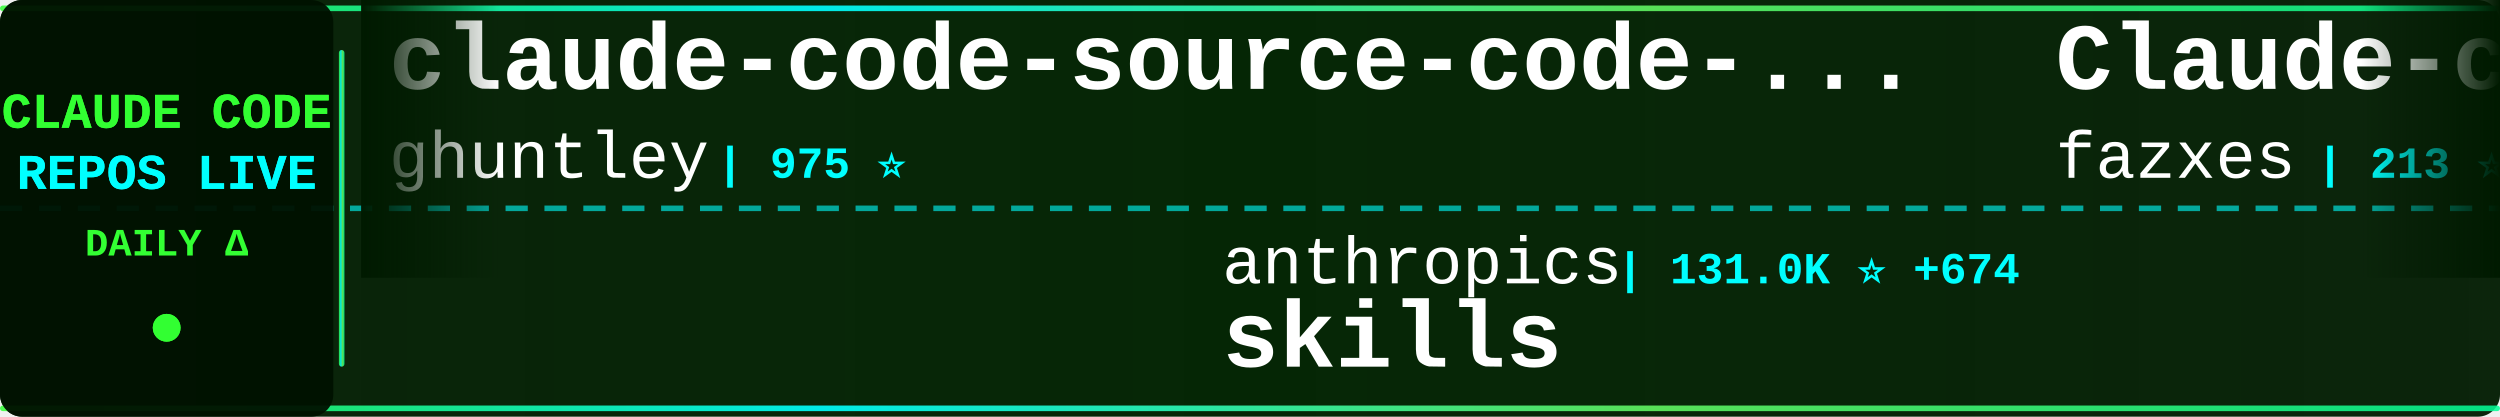
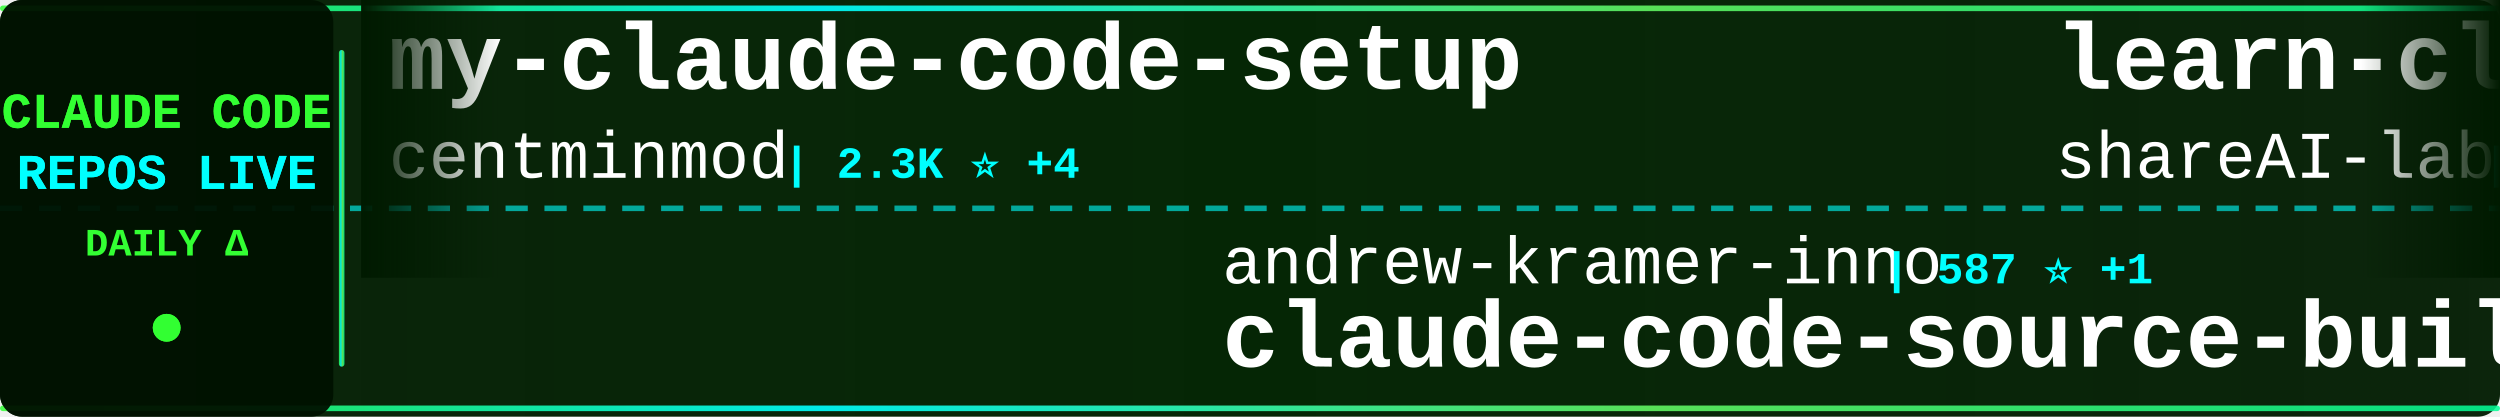
<svg xmlns="http://www.w3.org/2000/svg" width="900" height="150">
  <defs>
    <linearGradient id="tickerBg" x1="0%" y1="0%" x2="100%" y2="0%">
      <stop offset="0%" style="stop-color:#001a00;stop-opacity:0.95" />
      <stop offset="50%" style="stop-color:#002200;stop-opacity:0.98" />
      <stop offset="100%" style="stop-color:#001a00;stop-opacity:0.95" />
    </linearGradient>
    <linearGradient id="borderGrad" x1="0%" y1="0%" x2="100%" y2="0%">
      <stop offset="0%" style="stop-color:#33ff33;stop-opacity:0.85">
        <animate attributeName="stop-opacity" values="0.85;1;0.85" dur="2s" repeatCount="indefinite" />
      </stop>
      <stop offset="33%" style="stop-color:#00ffff;stop-opacity:0.9">
        <animate attributeName="stop-opacity" values="0.9;1;0.9" dur="2.2s" repeatCount="indefinite" />
      </stop>
      <stop offset="66%" style="stop-color:#66ff66;stop-opacity:0.85">
        <animate attributeName="stop-opacity" values="0.85;1;0.85" dur="1.8s" repeatCount="indefinite" />
      </stop>
      <stop offset="100%" style="stop-color:#00ff99;stop-opacity:0.85">
        <animate attributeName="stop-opacity" values="0.85;1;0.85" dur="2s" repeatCount="indefinite" />
      </stop>
    </linearGradient>
    <filter id="textGlow">
      <feGaussianBlur stdDeviation="0.1" result="coloredBlur" />
      <feMerge>
        <feMergeNode in="coloredBlur" />
        <feMergeNode in="SourceGraphic" />
      </feMerge>
    </filter>
    <filter id="metricGlow">
      <feGaussianBlur stdDeviation="0.2" result="coloredBlur" />
      <feMerge>
        <feMergeNode in="coloredBlur" />
        <feMergeNode in="SourceGraphic" />
      </feMerge>
    </filter>
    <linearGradient id="leftFade" x1="0%" y1="0%" x2="100%" y2="0%">
      <stop offset="0%" style="stop-color:#001a00;stop-opacity:1" />
      <stop offset="100%" style="stop-color:#001a00;stop-opacity:0" />
    </linearGradient>
    <linearGradient id="rightFade" x1="0%" y1="0%" x2="100%" y2="0%">
      <stop offset="0%" style="stop-color:#001a00;stop-opacity:0" />
      <stop offset="100%" style="stop-color:#001a00;stop-opacity:1" />
    </linearGradient>
  </defs>
  <rect width="900" height="150" fill="url(#tickerBg)" rx="8" />
  <rect x="0" y="2" width="900" height="2" fill="url(#borderGrad)" rx="1" />
  <rect x="0" y="146" width="900" height="2" fill="url(#borderGrad)" rx="1" />
  <line x1="0" y1="75" x2="900" y2="75" stroke="#00ffff" stroke-width="2" stroke-dasharray="8 6" opacity="0.6" />
  <rect x="0" y="0" width="120" height="150" fill="#001100" opacity="0.95" rx="8" />
  <text x="60" y="46" font-family="'Courier New', monospace" font-size="18" font-weight="bold" fill="#33ff33" text-anchor="middle" filter="url(#textGlow)">
    CLAUDE CODE
  </text>
  <text x="60" y="68" font-family="'Courier New', monospace" font-size="18" font-weight="bold" fill="#00ffff" text-anchor="middle" filter="url(#textGlow)">
    REPOS LIVE
  </text>
  <text x="60" y="92" font-family="'Courier New', monospace" font-size="14" font-weight="bold" fill="#33ff33" text-anchor="middle">
    DAILY Δ
  </text>
  <circle cx="60" cy="118" r="5" fill="#33ff33" filter="url(#metricGlow)">
    <animate attributeName="r" values="4;6;4" dur="1.5s" repeatCount="indefinite" />
    <animate attributeName="opacity" values="0.6;1;0.6" dur="1.5s" repeatCount="indefinite" />
  </circle>
  <rect x="122" y="18" width="2" height="114" fill="url(#borderGrad)" rx="1" />
  <clipPath id="tickerClip">
    <rect x="130" y="0" width="770" height="150" />
  </clipPath>
  <g clip-path="url(#tickerClip)">
    <g id="tickerItems">
      <animateTransform attributeName="transform" attributeType="XML" type="translate" from="0 0" to="-3000 0" dur="54s" repeatCount="indefinite" />
      <g transform="translate(0, 0)">
-         <text x="140" y="32" font-family="'Courier New', monospace" font-size="34" font-weight="bold" fill="#ffffff">claude-code-source-code-...</text>
-         <text x="140" y="64" font-family="'Courier New', monospace" font-size="24" font-weight="normal" fill="#ffffff" opacity="1.0">ghuntley</text>
-         <text x="258" y="64" font-family="'Courier New', monospace" font-size="16" font-weight="bold" fill="#00ffff"> | 975 ⭐</text>
+         <text x="140" y="32" font-family="'Courier New', monospace" font-size="34" font-weight="bold" fill="#ffffff">my-claude-code-setup</text>
+         <text x="140" y="64" font-family="'Courier New', monospace" font-size="24" font-weight="normal" fill="#ffffff" opacity="1.0">centminmod</text>
+         <text x="282" y="64" font-family="'Courier New', monospace" font-size="16" font-weight="bold" fill="#00ffff"> | 2.3K ⭐ +4</text>
      </g>
      <g transform="translate(300, 0)">
-         <text x="140" y="102" font-family="'Courier New', monospace" font-size="24" font-weight="normal" fill="#ffffff" opacity="1.0">anthropics</text>
-         <text x="282" y="102" font-family="'Courier New', monospace" font-size="16" font-weight="bold" fill="#00ffff"> | 131.0K ⭐ +674</text>
-         <text x="140" y="132" font-family="'Courier New', monospace" font-size="34" font-weight="bold" fill="#ffffff">skills</text>
+         <text x="140" y="102" font-family="'Courier New', monospace" font-size="24" font-weight="normal" fill="#ffffff" opacity="1.0">andrew-kramer-inno</text>
+         <text x="378" y="102" font-family="'Courier New', monospace" font-size="16" font-weight="bold" fill="#00ffff"> | 587 ⭐ +1</text>
+         <text x="140" y="132" font-family="'Courier New', monospace" font-size="34" font-weight="bold" fill="#ffffff">claude-code-source-build</text>
      </g>
      <g transform="translate(600, 0)">
-         <text x="140" y="32" font-family="'Courier New', monospace" font-size="34" font-weight="bold" fill="#ffffff">Claude-code</text>
-         <text x="140" y="64" font-family="'Courier New', monospace" font-size="24" font-weight="normal" fill="#ffffff" opacity="1.0">fazxes</text>
-         <text x="234" y="64" font-family="'Courier New', monospace" font-size="16" font-weight="bold" fill="#00ffff"> | 213 ⭐</text>
+         <text x="140" y="32" font-family="'Courier New', monospace" font-size="34" font-weight="bold" fill="#ffffff">learn-claude-code</text>
+         <text x="140" y="64" font-family="'Courier New', monospace" font-size="24" font-weight="normal" fill="#ffffff" opacity="1.0">shareAI-lab</text>
+         <text x="294" y="64" font-family="'Courier New', monospace" font-size="16" font-weight="bold" fill="#00ffff"> | 59.4K ⭐ +266</text>
      </g>
      <g transform="translate(900, 0)">
-         <text x="140" y="102" font-family="'Courier New', monospace" font-size="24" font-weight="normal" fill="#ffffff" opacity="1.0">router-for-me</text>
-         <text x="318" y="102" font-family="'Courier New', monospace" font-size="16" font-weight="bold" fill="#00ffff"> | 31.6K ⭐ +232</text>
-         <text x="140" y="132" font-family="'Courier New', monospace" font-size="34" font-weight="bold" fill="#ffffff">CLIProxyAPI</text>
+         <text x="140" y="102" font-family="'Courier New', monospace" font-size="24" font-weight="normal" fill="#ffffff" opacity="1.0">carlvellotti</text>
+         <text x="306" y="102" font-family="'Courier New', monospace" font-size="16" font-weight="bold" fill="#00ffff"> | 2.0K ⭐ +5</text>
+         <text x="140" y="132" font-family="'Courier New', monospace" font-size="34" font-weight="bold" fill="#ffffff">claude-code-pm-course</text>
      </g>
      <g transform="translate(1200, 0)">
-         <text x="140" y="32" font-family="'Courier New', monospace" font-size="34" font-weight="bold" fill="#ffffff">free-claude-code</text>
-         <text x="140" y="64" font-family="'Courier New', monospace" font-size="24" font-weight="normal" fill="#ffffff" opacity="1.0">Alishahryar1</text>
-         <text x="306" y="64" font-family="'Courier New', monospace" font-size="16" font-weight="bold" fill="#00ffff"> | 23.1K ⭐ +491</text>
+         <text x="140" y="32" font-family="'Courier New', monospace" font-size="34" font-weight="bold" fill="#ffffff">claude-code-sourcemap</text>
+         <text x="140" y="64" font-family="'Courier New', monospace" font-size="24" font-weight="normal" fill="#ffffff" opacity="1.0">Hyper66666</text>
+         <text x="282" y="64" font-family="'Courier New', monospace" font-size="16" font-weight="bold" fill="#00ffff"> | 213 ⭐</text>
      </g>
      <g transform="translate(1500, 0)">
-         <text x="140" y="102" font-family="'Courier New', monospace" font-size="24" font-weight="normal" fill="#ffffff" opacity="1.0">alejandrobalderas</text>
-         <text x="366" y="102" font-family="'Courier New', monospace" font-size="16" font-weight="bold" fill="#00ffff"> | 1.9K ⭐ +9</text>
-         <text x="140" y="132" font-family="'Courier New', monospace" font-size="34" font-weight="bold" fill="#ffffff">claude-code-from-source</text>
+         <text x="140" y="102" font-family="'Courier New', monospace" font-size="24" font-weight="normal" fill="#ffffff" opacity="1.0">wshobson</text>
+         <text x="258" y="102" font-family="'Courier New', monospace" font-size="16" font-weight="bold" fill="#00ffff"> | 35.1K ⭐ +71</text>
+         <text x="140" y="132" font-family="'Courier New', monospace" font-size="34" font-weight="bold" fill="#ffffff">agents</text>
      </g>
      <g transform="translate(1800, 0)">
-         <text x="140" y="32" font-family="'Courier New', monospace" font-size="34" font-weight="bold" fill="#ffffff">claude-task-master</text>
-         <text x="140" y="64" font-family="'Courier New', monospace" font-size="24" font-weight="normal" fill="#ffffff" opacity="1.0">eyaltoledano</text>
-         <text x="306" y="64" font-family="'Courier New', monospace" font-size="16" font-weight="bold" fill="#00ffff"> | 27.1K ⭐ +22</text>
+         <text x="140" y="32" font-family="'Courier New', monospace" font-size="34" font-weight="bold" fill="#ffffff">claude-code-source</text>
+         <text x="140" y="64" font-family="'Courier New', monospace" font-size="24" font-weight="normal" fill="#ffffff" opacity="1.0">AprilNEA</text>
+         <text x="258" y="64" font-family="'Courier New', monospace" font-size="16" font-weight="bold" fill="#00ffff"> | 377 ⭐ +1</text>
      </g>
      <g transform="translate(2100, 0)">
-         <text x="140" y="102" font-family="'Courier New', monospace" font-size="24" font-weight="normal" fill="#ffffff" opacity="1.0">disler</text>
-         <text x="234" y="102" font-family="'Courier New', monospace" font-size="16" font-weight="bold" fill="#00ffff"> | 3.6K ⭐ +3</text>
-         <text x="140" y="132" font-family="'Courier New', monospace" font-size="34" font-weight="bold" fill="#ffffff">claude-code-hooks-master...</text>
+         <text x="140" y="102" font-family="'Courier New', monospace" font-size="24" font-weight="normal" fill="#ffffff" opacity="1.0">Donchitos</text>
+         <text x="270" y="102" font-family="'Courier New', monospace" font-size="16" font-weight="bold" fill="#00ffff"> | 17.9K ⭐ +114</text>
+         <text x="140" y="132" font-family="'Courier New', monospace" font-size="34" font-weight="bold" fill="#ffffff">Claude-Code-Game-Studios</text>
      </g>
      <g transform="translate(2400, 0)">
-         <text x="140" y="32" font-family="'Courier New', monospace" font-size="34" font-weight="bold" fill="#ffffff">claude-code-settings</text>
-         <text x="140" y="64" font-family="'Courier New', monospace" font-size="24" font-weight="normal" fill="#ffffff" opacity="1.0">feiskyer</text>
-         <text x="258" y="64" font-family="'Courier New', monospace" font-size="16" font-weight="bold" fill="#00ffff"> | 1.5K ⭐</text>
+         <text x="140" y="32" font-family="'Courier New', monospace" font-size="34" font-weight="bold" fill="#ffffff">claude-code-hooks-master...</text>
+         <text x="140" y="64" font-family="'Courier New', monospace" font-size="24" font-weight="normal" fill="#ffffff" opacity="1.0">disler</text>
+         <text x="234" y="64" font-family="'Courier New', monospace" font-size="16" font-weight="bold" fill="#00ffff"> | 3.6K ⭐ +2</text>
      </g>
      <g transform="translate(2700, 0)">
-         <text x="140" y="102" font-family="'Courier New', monospace" font-size="24" font-weight="normal" fill="#ffffff" opacity="1.0">LING71671</text>
-         <text x="270" y="102" font-family="'Courier New', monospace" font-size="16" font-weight="bold" fill="#00ffff"> | 817 ⭐ +4</text>
-         <text x="140" y="132" font-family="'Courier New', monospace" font-size="34" font-weight="bold" fill="#ffffff">Open-ClaudeCode</text>
+         <text x="140" y="102" font-family="'Courier New', monospace" font-size="24" font-weight="normal" fill="#ffffff" opacity="1.0">lintsinghua</text>
+         <text x="294" y="102" font-family="'Courier New', monospace" font-size="16" font-weight="bold" fill="#00ffff"> | 3.2K ⭐ +16</text>
+         <text x="140" y="132" font-family="'Courier New', monospace" font-size="34" font-weight="bold" fill="#ffffff">claude-code-book</text>
      </g>
      <g transform="translate(3000, 0)">
-         <text x="140" y="32" font-family="'Courier New', monospace" font-size="34" font-weight="bold" fill="#ffffff">claude-code-source-code-...</text>
-         <text x="140" y="64" font-family="'Courier New', monospace" font-size="24" font-weight="normal" fill="#ffffff" opacity="1.0">ghuntley</text>
-         <text x="258" y="64" font-family="'Courier New', monospace" font-size="16" font-weight="bold" fill="#00ffff"> | 975 ⭐</text>
+         <text x="140" y="32" font-family="'Courier New', monospace" font-size="34" font-weight="bold" fill="#ffffff">my-claude-code-setup</text>
+         <text x="140" y="64" font-family="'Courier New', monospace" font-size="24" font-weight="normal" fill="#ffffff" opacity="1.0">centminmod</text>
+         <text x="282" y="64" font-family="'Courier New', monospace" font-size="16" font-weight="bold" fill="#00ffff"> | 2.3K ⭐ +4</text>
      </g>
      <g transform="translate(3300, 0)">
-         <text x="140" y="102" font-family="'Courier New', monospace" font-size="24" font-weight="normal" fill="#ffffff" opacity="1.0">anthropics</text>
-         <text x="282" y="102" font-family="'Courier New', monospace" font-size="16" font-weight="bold" fill="#00ffff"> | 131.0K ⭐ +674</text>
-         <text x="140" y="132" font-family="'Courier New', monospace" font-size="34" font-weight="bold" fill="#ffffff">skills</text>
+         <text x="140" y="102" font-family="'Courier New', monospace" font-size="24" font-weight="normal" fill="#ffffff" opacity="1.0">andrew-kramer-inno</text>
+         <text x="378" y="102" font-family="'Courier New', monospace" font-size="16" font-weight="bold" fill="#00ffff"> | 587 ⭐ +1</text>
+         <text x="140" y="132" font-family="'Courier New', monospace" font-size="34" font-weight="bold" fill="#ffffff">claude-code-source-build</text>
      </g>
      <g transform="translate(3600, 0)">
-         <text x="140" y="32" font-family="'Courier New', monospace" font-size="34" font-weight="bold" fill="#ffffff">Claude-code</text>
-         <text x="140" y="64" font-family="'Courier New', monospace" font-size="24" font-weight="normal" fill="#ffffff" opacity="1.0">fazxes</text>
-         <text x="234" y="64" font-family="'Courier New', monospace" font-size="16" font-weight="bold" fill="#00ffff"> | 213 ⭐</text>
+         <text x="140" y="32" font-family="'Courier New', monospace" font-size="34" font-weight="bold" fill="#ffffff">learn-claude-code</text>
+         <text x="140" y="64" font-family="'Courier New', monospace" font-size="24" font-weight="normal" fill="#ffffff" opacity="1.0">shareAI-lab</text>
+         <text x="294" y="64" font-family="'Courier New', monospace" font-size="16" font-weight="bold" fill="#00ffff"> | 59.4K ⭐ +266</text>
      </g>
      <g transform="translate(3900, 0)">
-         <text x="140" y="102" font-family="'Courier New', monospace" font-size="24" font-weight="normal" fill="#ffffff" opacity="1.0">router-for-me</text>
-         <text x="318" y="102" font-family="'Courier New', monospace" font-size="16" font-weight="bold" fill="#00ffff"> | 31.6K ⭐ +232</text>
-         <text x="140" y="132" font-family="'Courier New', monospace" font-size="34" font-weight="bold" fill="#ffffff">CLIProxyAPI</text>
+         <text x="140" y="102" font-family="'Courier New', monospace" font-size="24" font-weight="normal" fill="#ffffff" opacity="1.0">carlvellotti</text>
+         <text x="306" y="102" font-family="'Courier New', monospace" font-size="16" font-weight="bold" fill="#00ffff"> | 2.0K ⭐ +5</text>
+         <text x="140" y="132" font-family="'Courier New', monospace" font-size="34" font-weight="bold" fill="#ffffff">claude-code-pm-course</text>
      </g>
    </g>
  </g>
  <rect x="130" y="0" width="50" height="100" fill="url(#leftFade)" />
  <rect x="850" y="0" width="50" height="100" fill="url(#rightFade)" />
</svg>
